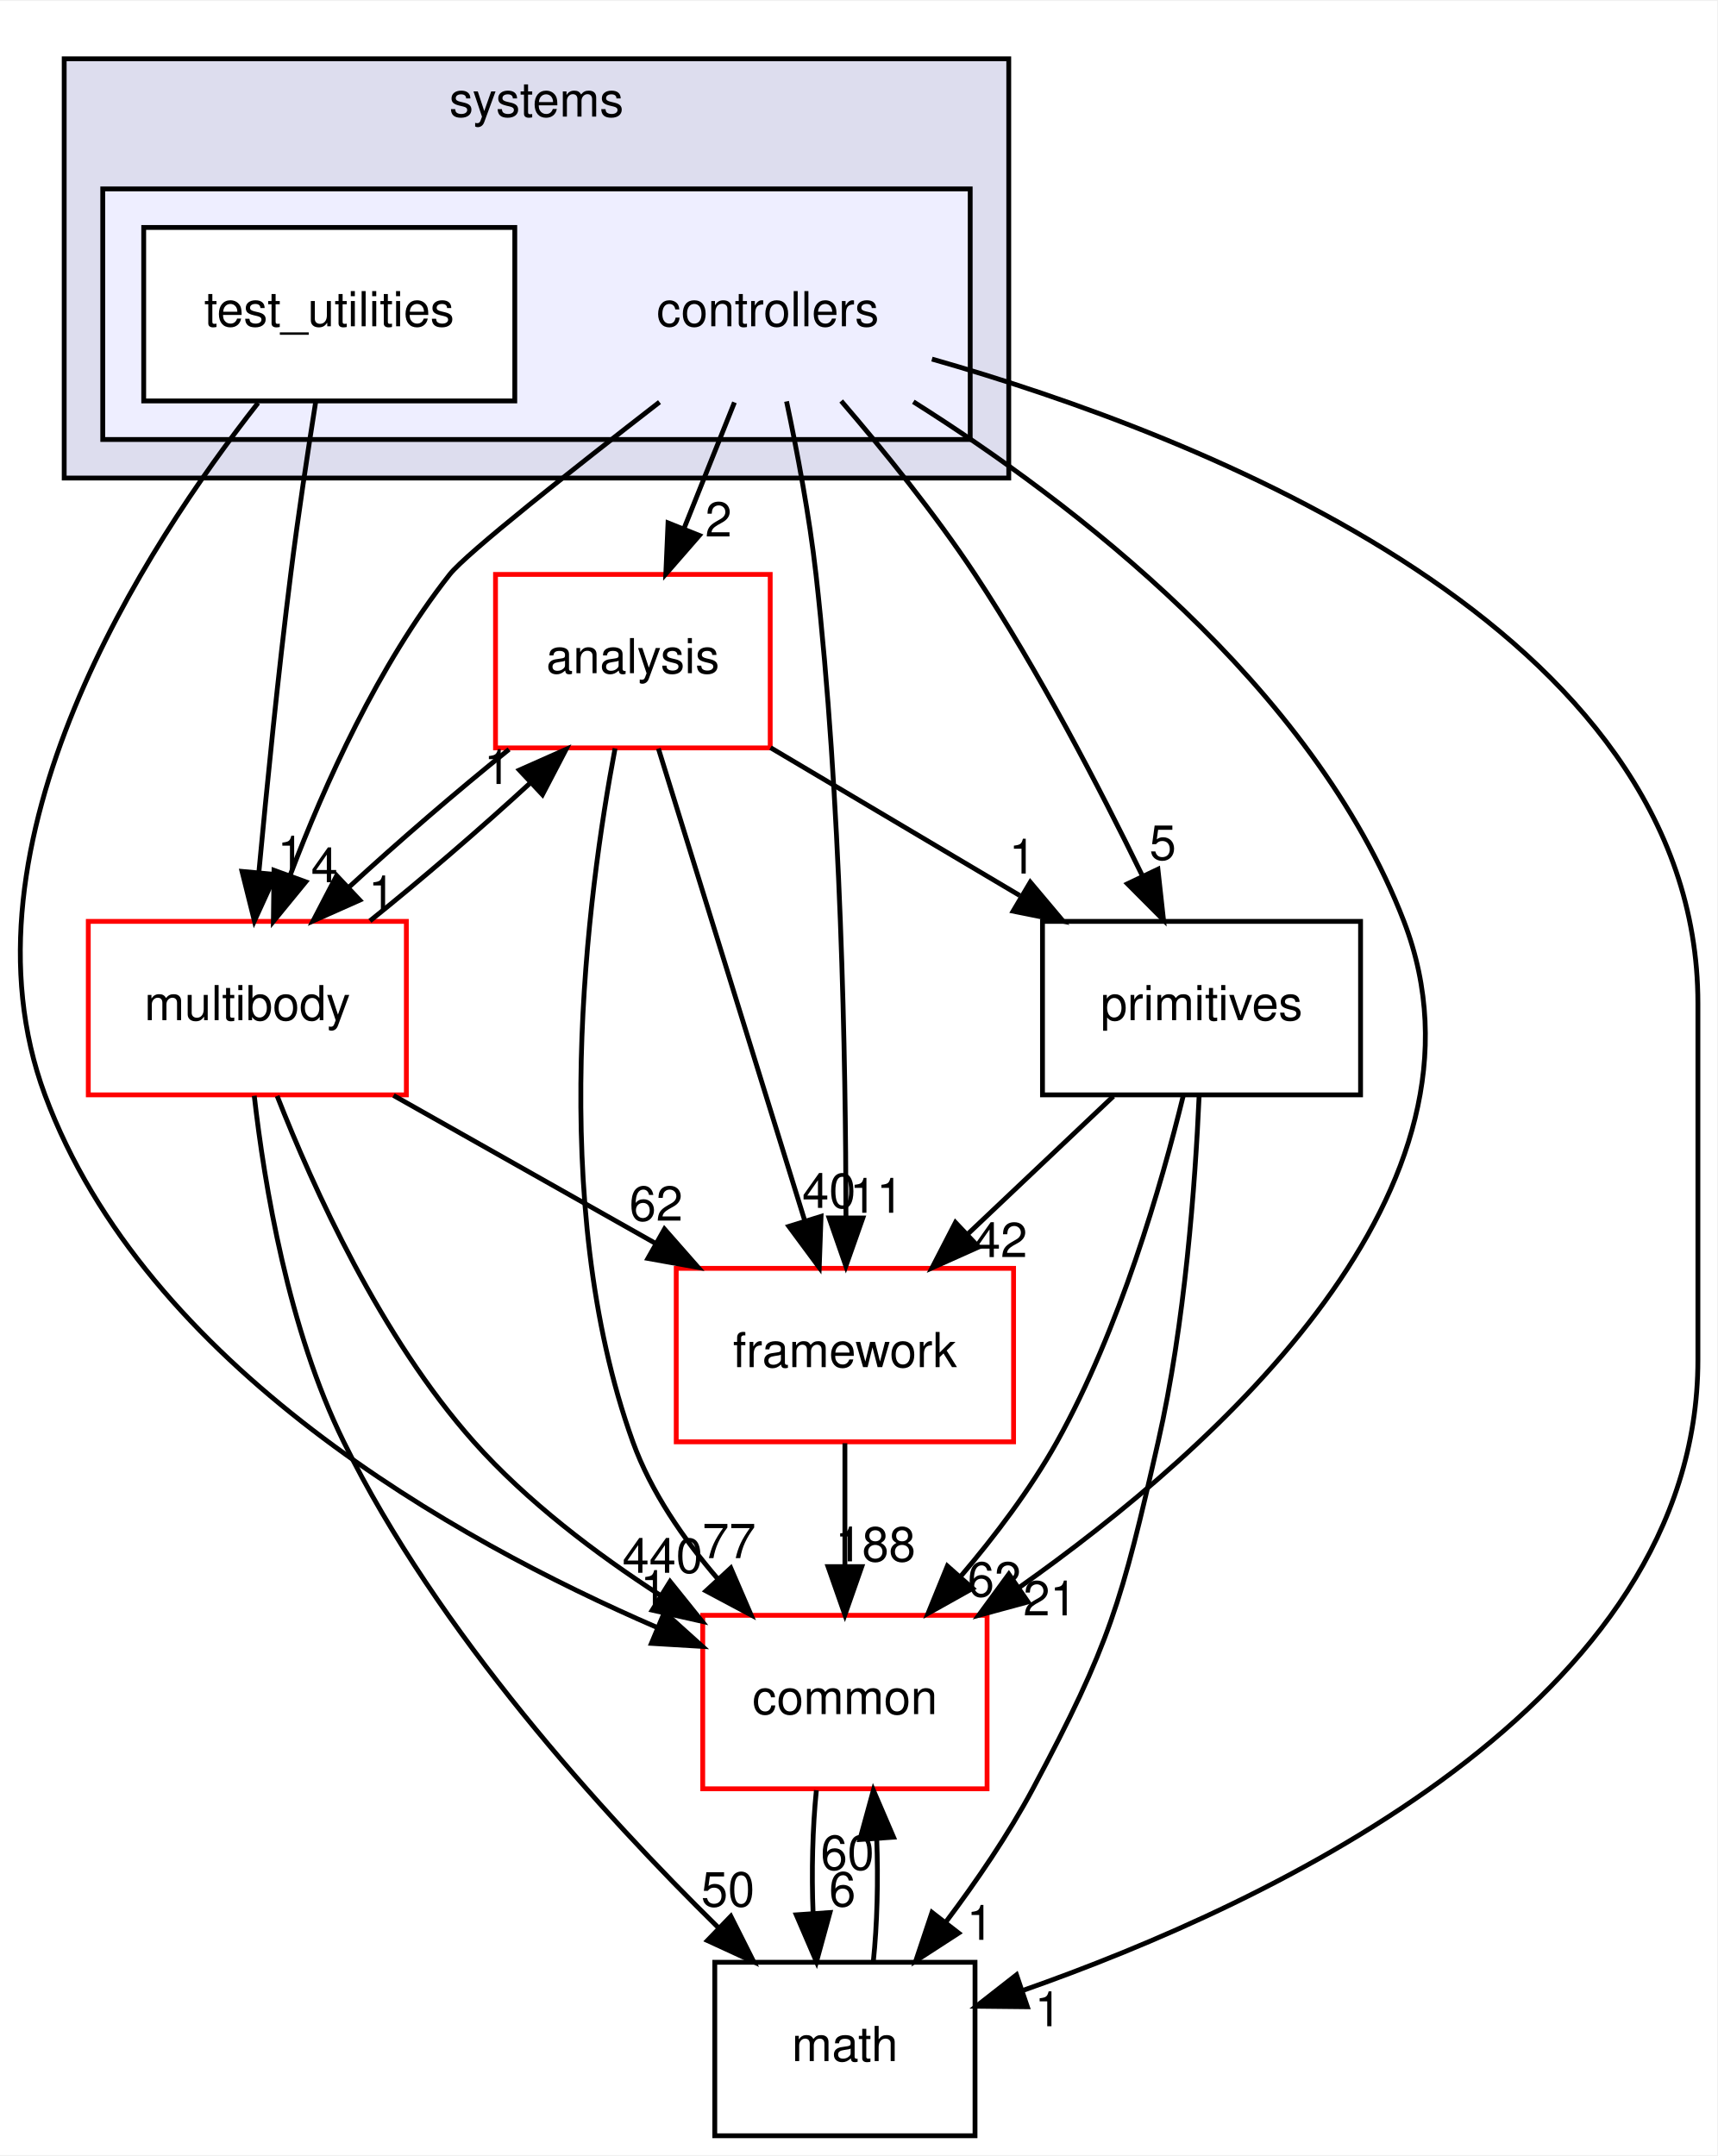
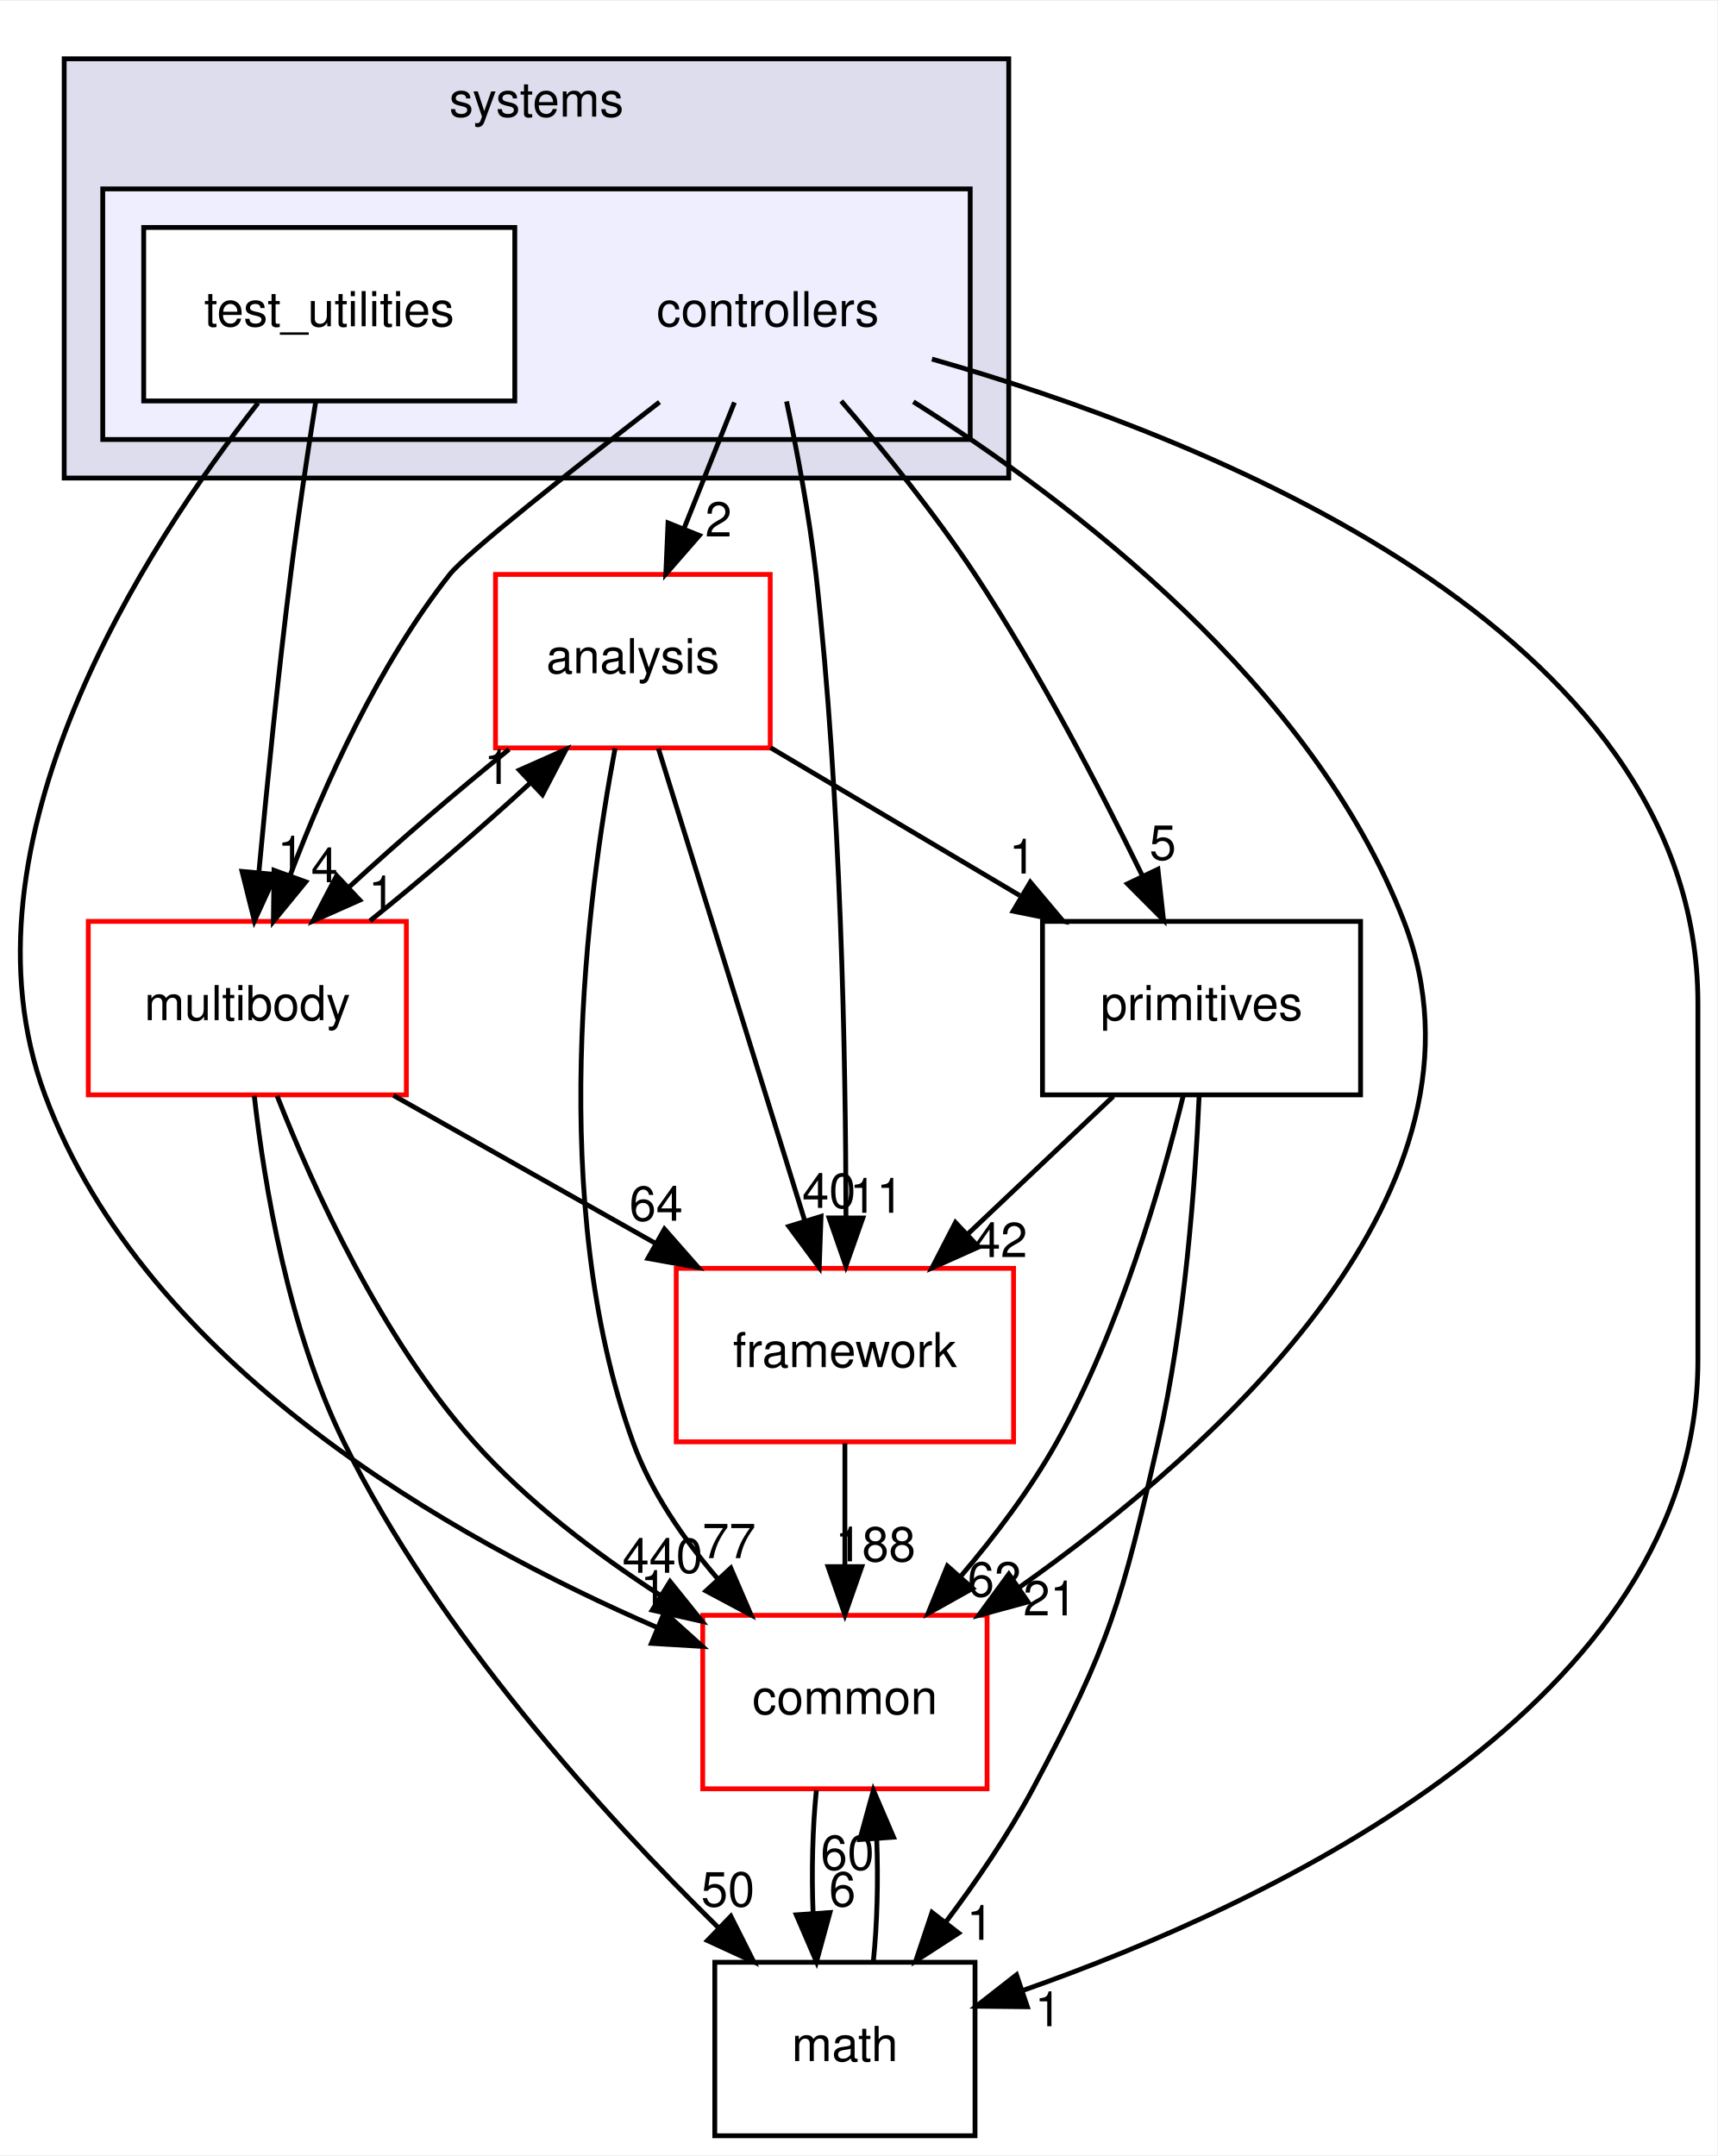
<svg xmlns="http://www.w3.org/2000/svg" xmlns:xlink="http://www.w3.org/1999/xlink" width="356pt" height="447pt" viewBox="0.00 0.00 356.32 447.00">
  <g id="graph0" class="graph" transform="scale(1 1) rotate(0) translate(4 443)">
    <polygon fill="white" stroke="transparent" points="-4,4 -4,-443 352.32,-443 352.32,4 -4,4" />
    <g id="clust1" class="cluster">
      <g id="a_clust1">
        <a xlink:href="dir_b7a0e33b407baa23d8a077e33033c988.html" target="_top" xlink:title="systems">
          <polygon fill="#ddddee" stroke="black" points="9.32,-344 9.32,-431 205.32,-431 205.32,-344 9.32,-344" />
          <text text-anchor="middle" x="107.32" y="-419" font-family="Helvetica,sans-Serif" font-size="10.00">systems</text>
        </a>
      </g>
    </g>
    <g id="clust2" class="cluster">
      <g id="a_clust2">
        <a xlink:href="dir_2f3b38a11a8c8b47ab034de75b118c79.html" target="_top">
          <polygon fill="#eeeeff" stroke="black" points="17.32,-352 17.32,-404 197.32,-404 197.32,-352 17.32,-352" />
        </a>
      </g>
    </g>
    <g id="node1" class="node">
      <text text-anchor="middle" x="155.32" y="-375.5" font-family="Helvetica,sans-Serif" font-size="10.00">controllers</text>
    </g>
    <g id="node3" class="node">
      <g id="a_node3">
        <a xlink:href="dir_9f920ef99dcb5f2ba14ba6c3f54b363c.html" target="_top" xlink:title="analysis">
          <polygon fill="white" stroke="red" points="155.82,-324 98.82,-324 98.82,-288 155.82,-288 155.82,-324" />
          <text text-anchor="middle" x="127.32" y="-303.5" font-family="Helvetica,sans-Serif" font-size="10.00">analysis</text>
        </a>
      </g>
    </g>
    <g id="edge15" class="edge">
      <path fill="none" stroke="black" d="M148.4,-359.7C145.24,-351.81 141.44,-342.3 137.94,-333.55" />
      <polygon fill="black" stroke="black" points="141.12,-332.09 134.16,-324.1 134.62,-334.69 141.12,-332.09" />
      <g id="a_edge15-headlabel">
        <a xlink:href="dir_000099_000097.html" target="_top" xlink:title="2">
          <text text-anchor="middle" x="145.09" y="-331.87" font-family="Helvetica,sans-Serif" font-size="10.00">2</text>
        </a>
      </g>
    </g>
    <g id="node4" class="node">
      <g id="a_node4">
        <a xlink:href="dir_39b8b3c6654246a9c12332c930bc7d3f.html" target="_top" xlink:title="multibody">
          <polygon fill="white" stroke="red" points="80.32,-252 14.32,-252 14.32,-216 80.32,-216 80.32,-252" />
          <text text-anchor="middle" x="47.32" y="-231.5" font-family="Helvetica,sans-Serif" font-size="10.00">multibody</text>
        </a>
      </g>
    </g>
    <g id="edge16" class="edge">
      <path fill="none" stroke="black" d="M132.85,-359.76C115.1,-346.01 92.75,-328.36 89.32,-324 74.5,-305.21 63.33,-280.34 56.24,-261.66" />
      <polygon fill="black" stroke="black" points="59.44,-260.21 52.73,-252.01 52.86,-262.6 59.44,-260.21" />
      <g id="a_edge16-headlabel">
        <a xlink:href="dir_000099_000065.html" target="_top" xlink:title="4">
          <text text-anchor="middle" x="63.33" y="-260.12" font-family="Helvetica,sans-Serif" font-size="10.00">4</text>
        </a>
      </g>
    </g>
    <g id="node5" class="node">
      <g id="a_node5">
        <a xlink:href="dir_fc0178d6978c9fa2cad6ef3e048a60a7.html" target="_top" xlink:title="math">
          <polygon fill="none" stroke="black" points="198.32,-36 144.32,-36 144.32,0 198.32,0 198.32,-36" />
          <text text-anchor="middle" x="171.32" y="-15.5" font-family="Helvetica,sans-Serif" font-size="10.00">math</text>
        </a>
      </g>
    </g>
    <g id="edge17" class="edge">
      <path fill="none" stroke="black" d="M189.38,-368.69C244.78,-352.92 348.32,-313 348.32,-235 348.32,-235 348.32,-235 348.32,-161 348.32,-89.75 259.99,-48.31 208.12,-30.11" />
      <polygon fill="black" stroke="black" points="209.18,-26.77 198.59,-26.88 206.93,-33.4 209.18,-26.77" />
      <g id="a_edge17-headlabel">
        <a xlink:href="dir_000099_000015.html" target="_top" xlink:title="1">
          <text text-anchor="middle" x="213.49" y="-22.73" font-family="Helvetica,sans-Serif" font-size="10.00">1</text>
        </a>
      </g>
    </g>
    <g id="node6" class="node">
      <g id="a_node6">
        <a xlink:href="dir_2186f45272e5c29e3ac18ec762ab7501.html" target="_top" xlink:title="framework">
          <polygon fill="white" stroke="red" points="206.32,-180 136.32,-180 136.32,-144 206.32,-144 206.32,-180" />
          <text text-anchor="middle" x="171.32" y="-159.5" font-family="Helvetica,sans-Serif" font-size="10.00">framework</text>
        </a>
      </g>
    </g>
    <g id="edge18" class="edge">
      <path fill="none" stroke="black" d="M159.21,-359.91C161.4,-349.58 163.96,-336.1 165.32,-324 170.54,-277.5 171.5,-223.03 171.54,-190.86" />
      <polygon fill="black" stroke="black" points="175.04,-190.45 171.52,-180.46 168.04,-190.46 175.04,-190.45" />
      <g id="a_edge18-headlabel">
        <a xlink:href="dir_000099_000102.html" target="_top" xlink:title="11">
          <text text-anchor="middle" x="177.88" y="-191.54" font-family="Helvetica,sans-Serif" font-size="10.00">11</text>
        </a>
      </g>
    </g>
    <g id="node7" class="node">
      <g id="a_node7">
        <a xlink:href="dir_55f8630d5466d97e74952e939680a0a0.html" target="_top" xlink:title="primitives">
          <polygon fill="none" stroke="black" points="278.32,-252 212.32,-252 212.32,-216 278.32,-216 278.32,-252" />
          <text text-anchor="middle" x="245.32" y="-231.5" font-family="Helvetica,sans-Serif" font-size="10.00">primitives</text>
        </a>
      </g>
    </g>
    <g id="edge19" class="edge">
      <path fill="none" stroke="black" d="M170.55,-359.99C179.21,-349.91 189.96,-336.66 198.32,-324 211.56,-303.95 224.14,-279.75 232.95,-261.66" />
      <polygon fill="black" stroke="black" points="236.27,-262.82 237.43,-252.29 229.95,-259.8 236.27,-262.82" />
      <g id="a_edge19-headlabel">
        <a xlink:href="dir_000099_000106.html" target="_top" xlink:title="5">
          <text text-anchor="middle" x="237.28" y="-264.79" font-family="Helvetica,sans-Serif" font-size="10.00">5</text>
        </a>
      </g>
    </g>
    <g id="node8" class="node">
      <g id="a_node8">
        <a xlink:href="dir_a36da230f0956f48b11c85f7d599788f.html" target="_top" xlink:title="common">
          <polygon fill="white" stroke="red" points="200.82,-108 141.82,-108 141.82,-72 200.82,-72 200.82,-108" />
          <text text-anchor="middle" x="171.32" y="-87.5" font-family="Helvetica,sans-Serif" font-size="10.00">common</text>
        </a>
      </g>
    </g>
    <g id="edge20" class="edge">
      <path fill="none" stroke="black" d="M185.52,-359.83C218.29,-339.17 268.45,-301.05 287.32,-252 308.61,-196.65 248.81,-142.94 207.36,-113.69" />
      <polygon fill="black" stroke="black" points="209.31,-110.78 199.08,-108 205.34,-116.55 209.31,-110.78" />
      <g id="a_edge20-headlabel">
        <a xlink:href="dir_000099_000012.html" target="_top" xlink:title="21">
          <text text-anchor="middle" x="213.88" y="-107.98" font-family="Helvetica,sans-Serif" font-size="10.00">21</text>
        </a>
      </g>
    </g>
    <g id="node2" class="node">
      <g id="a_node2">
        <a xlink:href="dir_0200b18f7e83ea48cc715228d7cee9aa.html" target="_top" xlink:title="test_utilities">
          <polygon fill="white" stroke="black" points="102.82,-396 25.82,-396 25.82,-360 102.82,-360 102.82,-396" />
          <text text-anchor="middle" x="64.32" y="-375.5" font-family="Helvetica,sans-Serif" font-size="10.00">test_utilities</text>
        </a>
      </g>
    </g>
    <g id="edge21" class="edge">
      <path fill="none" stroke="black" d="M61.51,-359.84C59.87,-349.48 57.83,-336 56.32,-324 53.71,-303.33 51.37,-279.88 49.72,-262.24" />
      <polygon fill="black" stroke="black" points="53.19,-261.73 48.79,-252.09 46.22,-262.37 53.19,-261.73" />
      <g id="a_edge21-headlabel">
        <a xlink:href="dir_000100_000065.html" target="_top" xlink:title="1">
          <text text-anchor="middle" x="56.35" y="-262.55" font-family="Helvetica,sans-Serif" font-size="10.00">1</text>
        </a>
      </g>
    </g>
    <g id="edge22" class="edge">
      <path fill="none" stroke="black" d="M49.55,-359.59C26.35,-330.04 -14.06,-268.19 5.32,-216 26.22,-159.68 90.17,-123.74 132.32,-105.49" />
      <polygon fill="black" stroke="black" points="133.87,-108.64 141.74,-101.55 131.17,-102.18 133.87,-108.64" />
      <g id="a_edge22-headlabel">
        <a xlink:href="dir_000100_000012.html" target="_top" xlink:title="1">
          <text text-anchor="middle" x="131.65" y="-110.15" font-family="Helvetica,sans-Serif" font-size="10.00">1</text>
        </a>
      </g>
    </g>
    <g id="edge1" class="edge">
      <path fill="none" stroke="black" d="M101.63,-287.7C90.85,-279.05 78.56,-268.45 68.33,-259.03" />
      <polygon fill="black" stroke="black" points="70.65,-256.41 60.97,-252.1 65.86,-261.5 70.65,-256.41" />
      <g id="a_edge1-headlabel">
        <a xlink:href="dir_000097_000065.html" target="_top" xlink:title="1">
          <text text-anchor="middle" x="75.22" y="-254.3" font-family="Helvetica,sans-Serif" font-size="10.00">1</text>
        </a>
      </g>
    </g>
    <g id="edge2" class="edge">
      <path fill="none" stroke="black" d="M132.62,-287.87C140.16,-263.56 154.02,-218.82 162.95,-190.01" />
      <polygon fill="black" stroke="black" points="166.37,-190.78 165.99,-180.19 159.69,-188.71 166.37,-190.78" />
      <g id="a_edge2-headlabel">
        <a xlink:href="dir_000097_000102.html" target="_top" xlink:title="40">
          <text text-anchor="middle" x="168.02" y="-192.55" font-family="Helvetica,sans-Serif" font-size="10.00">40</text>
        </a>
      </g>
    </g>
    <g id="edge3" class="edge">
      <path fill="none" stroke="black" d="M155.88,-288.05C171.42,-278.84 190.84,-267.32 207.6,-257.37" />
      <polygon fill="black" stroke="black" points="209.79,-260.14 216.61,-252.03 206.22,-254.12 209.79,-260.14" />
      <g id="a_edge3-headlabel">
        <a xlink:href="dir_000097_000106.html" target="_top" xlink:title="1">
          <text text-anchor="middle" x="208.15" y="-261.92" font-family="Helvetica,sans-Serif" font-size="10.00">1</text>
        </a>
      </g>
    </g>
    <g id="edge4" class="edge">
      <path fill="none" stroke="black" d="M123.63,-287.9C117.93,-257.76 109.38,-193.69 127.32,-144 131.07,-133.6 137.85,-123.8 144.98,-115.52" />
      <polygon fill="black" stroke="black" points="147.64,-117.81 151.84,-108.08 142.49,-113.06 147.64,-117.81" />
      <g id="a_edge4-headlabel">
        <a xlink:href="dir_000097_000012.html" target="_top" xlink:title="77">
          <text text-anchor="middle" x="147.29" y="-119.87" font-family="Helvetica,sans-Serif" font-size="10.00">77</text>
        </a>
      </g>
    </g>
    <g id="edge5" class="edge">
      <path fill="none" stroke="black" d="M72.76,-252.1C83.51,-260.72 95.81,-271.32 106.07,-280.76" />
      <polygon fill="black" stroke="black" points="103.77,-283.4 113.46,-287.7 108.56,-278.3 103.77,-283.4" />
      <g id="a_edge5-headlabel">
        <a xlink:href="dir_000065_000097.html" target="_top" xlink:title="1">
          <text text-anchor="middle" x="99.21" y="-280.51" font-family="Helvetica,sans-Serif" font-size="10.00">1</text>
        </a>
      </g>
    </g>
    <g id="edge6" class="edge">
      <path fill="none" stroke="black" d="M48.76,-215.81C50.86,-197.27 55.84,-167.3 67.32,-144 86.78,-104.46 121.18,-66.66 145.06,-43.19" />
      <polygon fill="black" stroke="black" points="147.65,-45.55 152.41,-36.08 142.79,-40.51 147.65,-45.55" />
      <g id="a_edge6-headlabel">
        <a xlink:href="dir_000065_000015.html" target="_top" xlink:title="50">
          <text text-anchor="middle" x="147.04" y="-47.59" font-family="Helvetica,sans-Serif" font-size="10.00">50</text>
        </a>
      </g>
    </g>
    <g id="edge7" class="edge">
      <path fill="none" stroke="black" d="M77.65,-215.88C94.01,-206.64 114.4,-195.13 131.97,-185.21" />
      <polygon fill="black" stroke="black" points="133.88,-188.15 140.87,-180.19 130.44,-182.06 133.88,-188.15" />
      <g id="a_edge7-headlabel">
-         <a xlink:href="dir_000065_000102.html" target="_top" xlink:title="62">
-           <text text-anchor="middle" x="132.14" y="-189.89" font-family="Helvetica,sans-Serif" font-size="10.00">62</text>
+         <a xlink:href="dir_000065_000102.html" target="_top" xlink:title="64">
+           <text text-anchor="middle" x="132.14" y="-189.89" font-family="Helvetica,sans-Serif" font-size="10.00">64</text>
        </a>
      </g>
    </g>
    <g id="edge8" class="edge">
      <path fill="none" stroke="black" d="M53.51,-215.77C61,-196.66 75.04,-165.67 94.32,-144 105.29,-131.67 119.7,-120.76 133.08,-112.11" />
      <polygon fill="black" stroke="black" points="135.04,-115.01 141.68,-106.75 131.34,-109.07 135.04,-115.01" />
      <g id="a_edge8-headlabel">
        <a xlink:href="dir_000065_000012.html" target="_top" xlink:title="440">
          <text text-anchor="middle" x="133.49" y="-116.82" font-family="Helvetica,sans-Serif" font-size="10.00">440</text>
        </a>
      </g>
    </g>
    <g id="edge9" class="edge">
      <path fill="none" stroke="black" d="M177.21,-36.1C178.02,-43.79 178.25,-53.05 177.92,-61.67" />
      <polygon fill="black" stroke="black" points="174.43,-61.48 177.23,-71.7 181.41,-61.96 174.43,-61.48" />
      <g id="a_edge9-headlabel">
        <a xlink:href="dir_000015_000012.html" target="_top" xlink:title="60">
          <text text-anchor="middle" x="171.84" y="-55.2" font-family="Helvetica,sans-Serif" font-size="10.00">60</text>
        </a>
      </g>
    </g>
    <g id="edge10" class="edge">
      <path fill="none" stroke="black" d="M171.32,-143.7C171.32,-135.98 171.32,-126.71 171.32,-118.11" />
      <polygon fill="black" stroke="black" points="174.82,-118.1 171.32,-108.1 167.82,-118.1 174.82,-118.1" />
      <g id="a_edge10-headlabel">
        <a xlink:href="dir_000102_000012.html" target="_top" xlink:title="188">
          <text text-anchor="middle" x="177.66" y="-119.2" font-family="Helvetica,sans-Serif" font-size="10.00">188</text>
        </a>
      </g>
    </g>
    <g id="edge11" class="edge">
      <path fill="none" stroke="black" d="M244.82,-215.74C244.02,-197.66 241.9,-168.53 236.32,-144 228.77,-110.82 226.34,-102.01 210.32,-72 205.23,-62.48 198.59,-52.76 192.23,-44.3" />
      <polygon fill="black" stroke="black" points="194.92,-42.06 186.03,-36.3 189.39,-46.35 194.92,-42.06" />
      <g id="a_edge11-headlabel">
        <a xlink:href="dir_000106_000015.html" target="_top" xlink:title="1">
          <text text-anchor="middle" x="199.37" y="-40.66" font-family="Helvetica,sans-Serif" font-size="10.00">1</text>
        </a>
      </g>
    </g>
    <g id="edge12" class="edge">
      <path fill="none" stroke="black" d="M227.02,-215.7C217.88,-207.05 206.68,-196.45 196.72,-187.03" />
      <polygon fill="black" stroke="black" points="199.07,-184.43 189.4,-180.1 194.26,-189.52 199.07,-184.43" />
      <g id="a_edge12-headlabel">
        <a xlink:href="dir_000106_000102.html" target="_top" xlink:title="42">
          <text text-anchor="middle" x="203.63" y="-182.34" font-family="Helvetica,sans-Serif" font-size="10.00">42</text>
        </a>
      </g>
    </g>
    <g id="edge13" class="edge">
      <path fill="none" stroke="black" d="M241.53,-215.83C236.99,-197.31 228.35,-167.35 215.32,-144 209.84,-134.19 202.46,-124.44 195.3,-116.03" />
      <polygon fill="black" stroke="black" points="197.83,-113.59 188.58,-108.41 192.58,-118.23 197.83,-113.59" />
      <g id="a_edge13-headlabel">
        <a xlink:href="dir_000106_000012.html" target="_top" xlink:title="62">
          <text text-anchor="middle" x="202.33" y="-111.91" font-family="Helvetica,sans-Serif" font-size="10.00">62</text>
        </a>
      </g>
    </g>
    <g id="edge14" class="edge">
      <path fill="none" stroke="black" d="M165.4,-71.7C164.61,-63.98 164.38,-54.71 164.72,-46.11" />
      <polygon fill="black" stroke="black" points="168.22,-46.32 165.42,-36.1 161.23,-45.84 168.22,-46.32" />
      <g id="a_edge14-headlabel">
        <a xlink:href="dir_000012_000015.html" target="_top" xlink:title="6">
          <text text-anchor="middle" x="170.8" y="-47.61" font-family="Helvetica,sans-Serif" font-size="10.00">6</text>
        </a>
      </g>
    </g>
  </g>
</svg>
